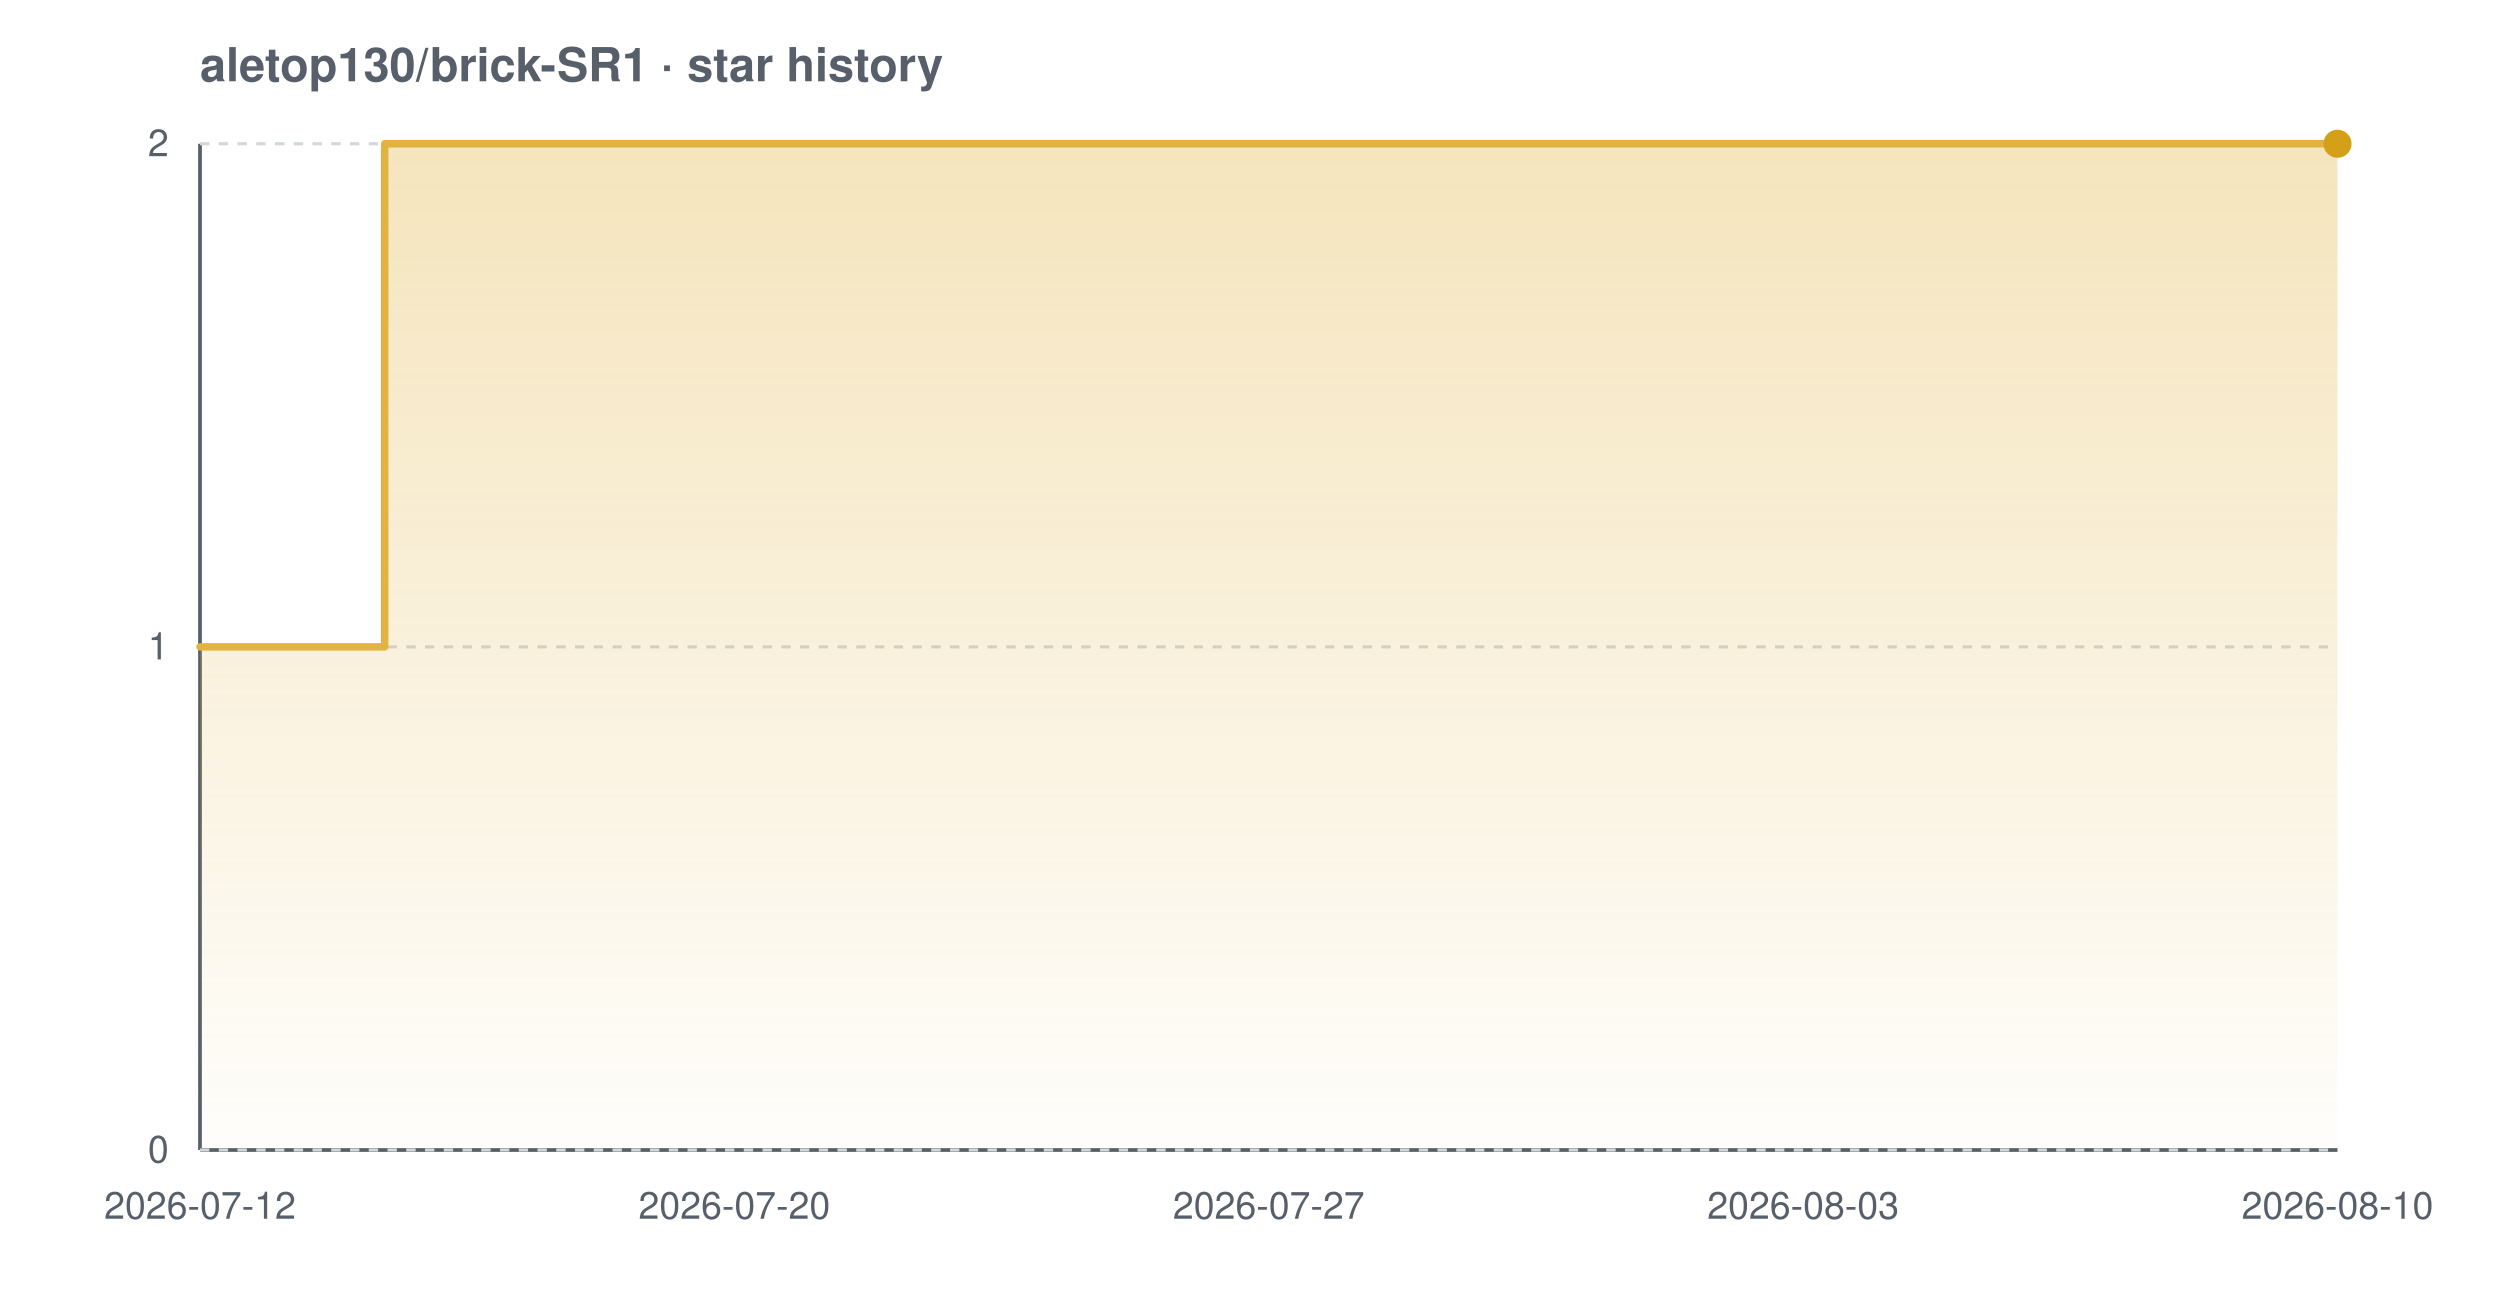
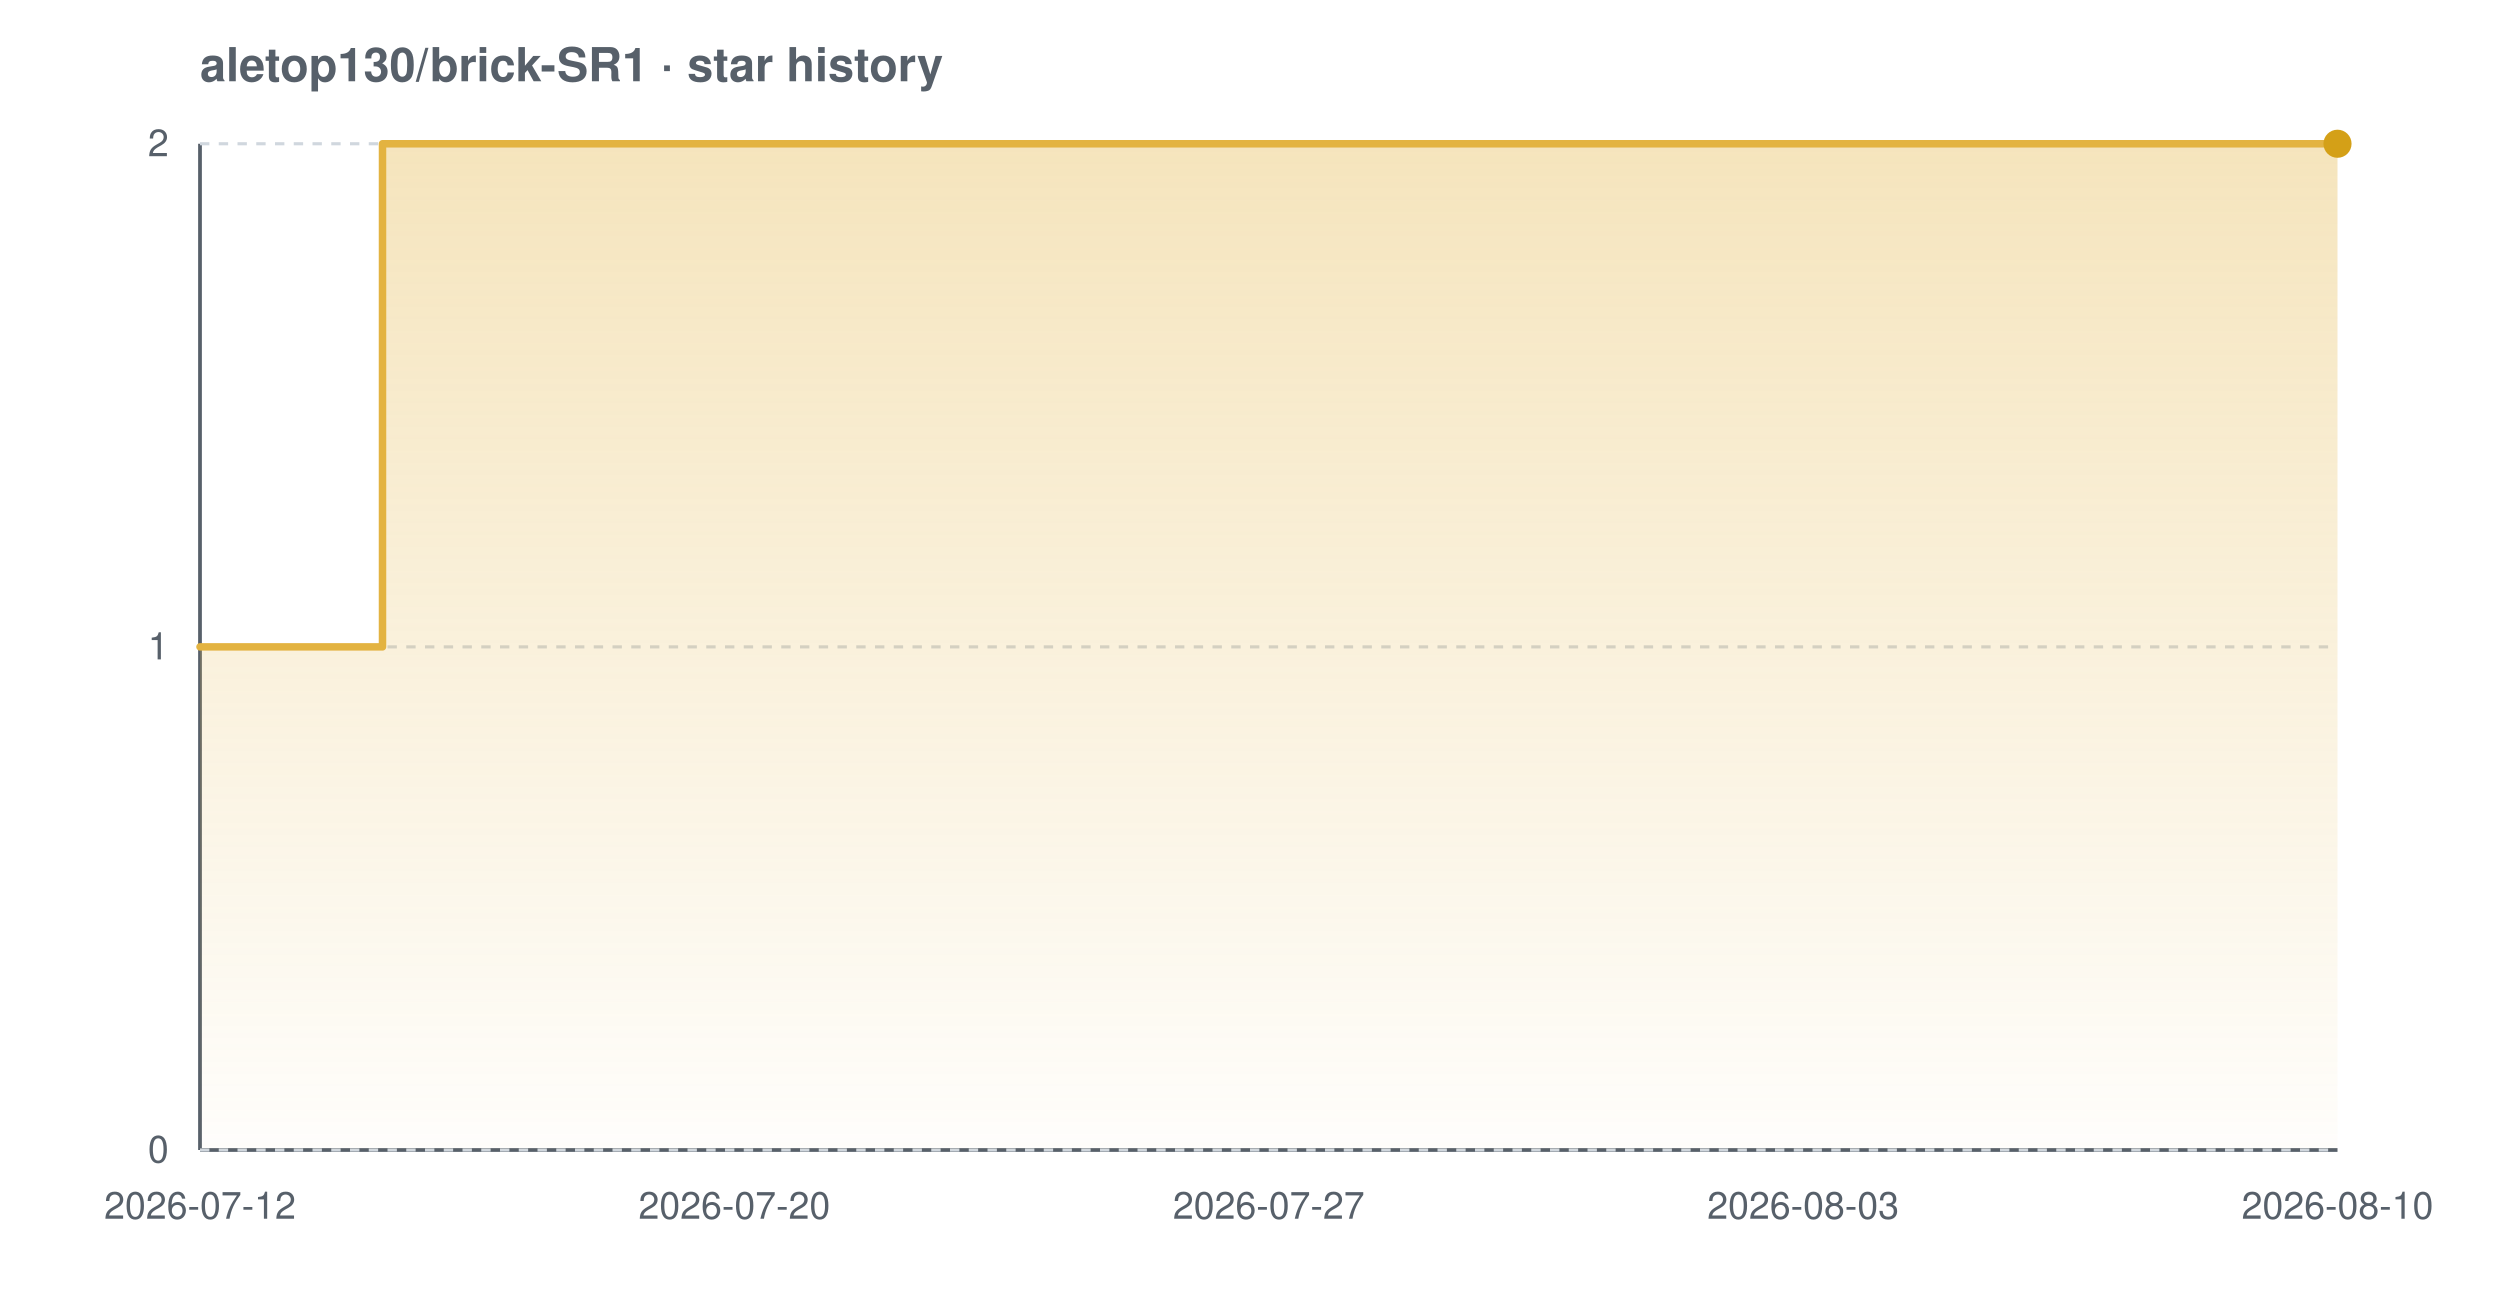
<svg xmlns="http://www.w3.org/2000/svg" width="800" height="420" viewBox="0 0 800 420" font-family="-apple-system,BlinkMacSystemFont,'Segoe UI',Helvetica,Arial,sans-serif" role="img" aria-label="Star history chart for aletop130/brick-SR1">
  <defs>
    <linearGradient id="grad-light" x1="0" y1="0" x2="0" y2="1">
      <stop offset="0%" stop-color="#e3b341" stop-opacity="0.35" />
      <stop offset="100%" stop-color="#e3b341" stop-opacity="0.02" />
    </linearGradient>
  </defs>
  <text x="64" y="26" font-size="15" font-weight="600" fill="#57606a">aletop130/brick-SR1 · star history</text>
  <line x1="64" y1="368" x2="748" y2="368" stroke="#57606a" stroke-width="1.2" />
  <line x1="64" y1="46" x2="64" y2="368" stroke="#57606a" stroke-width="1.2" />
  <line x1="64" y1="368.0" x2="748" y2="368.0" stroke="#d0d7de" stroke-width="1" stroke-dasharray="3 3" />
  <line x1="64" y1="207.0" x2="748" y2="207.0" stroke="#d0d7de" stroke-width="1" stroke-dasharray="3 3" />
  <line x1="64" y1="46.0" x2="748" y2="46.0" stroke="#d0d7de" stroke-width="1" stroke-dasharray="3 3" />
-   <path d="M 64.0 207.0 L 123.1 207.0 L 123.1 46.0 L 748.0 46.0 L 748.0 46.0 L 748.0 368.0 L 64.0 368.0 Z" fill="url(#grad-light)" />
-   <path d="M 64.0 207.0 L 123.1 207.0 L 123.1 46.0 L 748.0 46.0 L 748.0 46.0" fill="none" stroke="#e3b341" stroke-width="2.4" stroke-linejoin="round" stroke-linecap="round" />
+   <path d="M 64.0 207.0 L 122.4 207.0 L 122.4 46.0 L 748.0 46.0 L 748.0 46.0 L 748.0 368.0 L 64.0 368.0 Z" fill="url(#grad-light)" />
+   <path d="M 64.0 207.0 L 122.4 207.0 L 122.4 46.0 L 748.0 46.0 L 748.0 46.0" fill="none" stroke="#e3b341" stroke-width="2.4" stroke-linejoin="round" stroke-linecap="round" />
  <circle cx="748.0" cy="46.0" r="4.5" fill="#d4a017" />
  <text x="54" y="372.0" text-anchor="end" font-size="12" fill="#57606a">0</text>
  <text x="54" y="211.0" text-anchor="end" font-size="12" fill="#57606a">1</text>
  <text x="54" y="50.0" text-anchor="end" font-size="12" fill="#57606a">2</text>
  <text x="64.0" y="390" text-anchor="middle" font-size="12" fill="#57606a">2026-07-12</text>
  <text x="235.0" y="390" text-anchor="middle" font-size="12" fill="#57606a">2026-07-20</text>
  <text x="406.0" y="390" text-anchor="middle" font-size="12" fill="#57606a">2026-07-27</text>
  <text x="577.0" y="390" text-anchor="middle" font-size="12" fill="#57606a">2026-08-03</text>
  <text x="748.0" y="390" text-anchor="middle" font-size="12" fill="#57606a">2026-08-10</text>
</svg>
